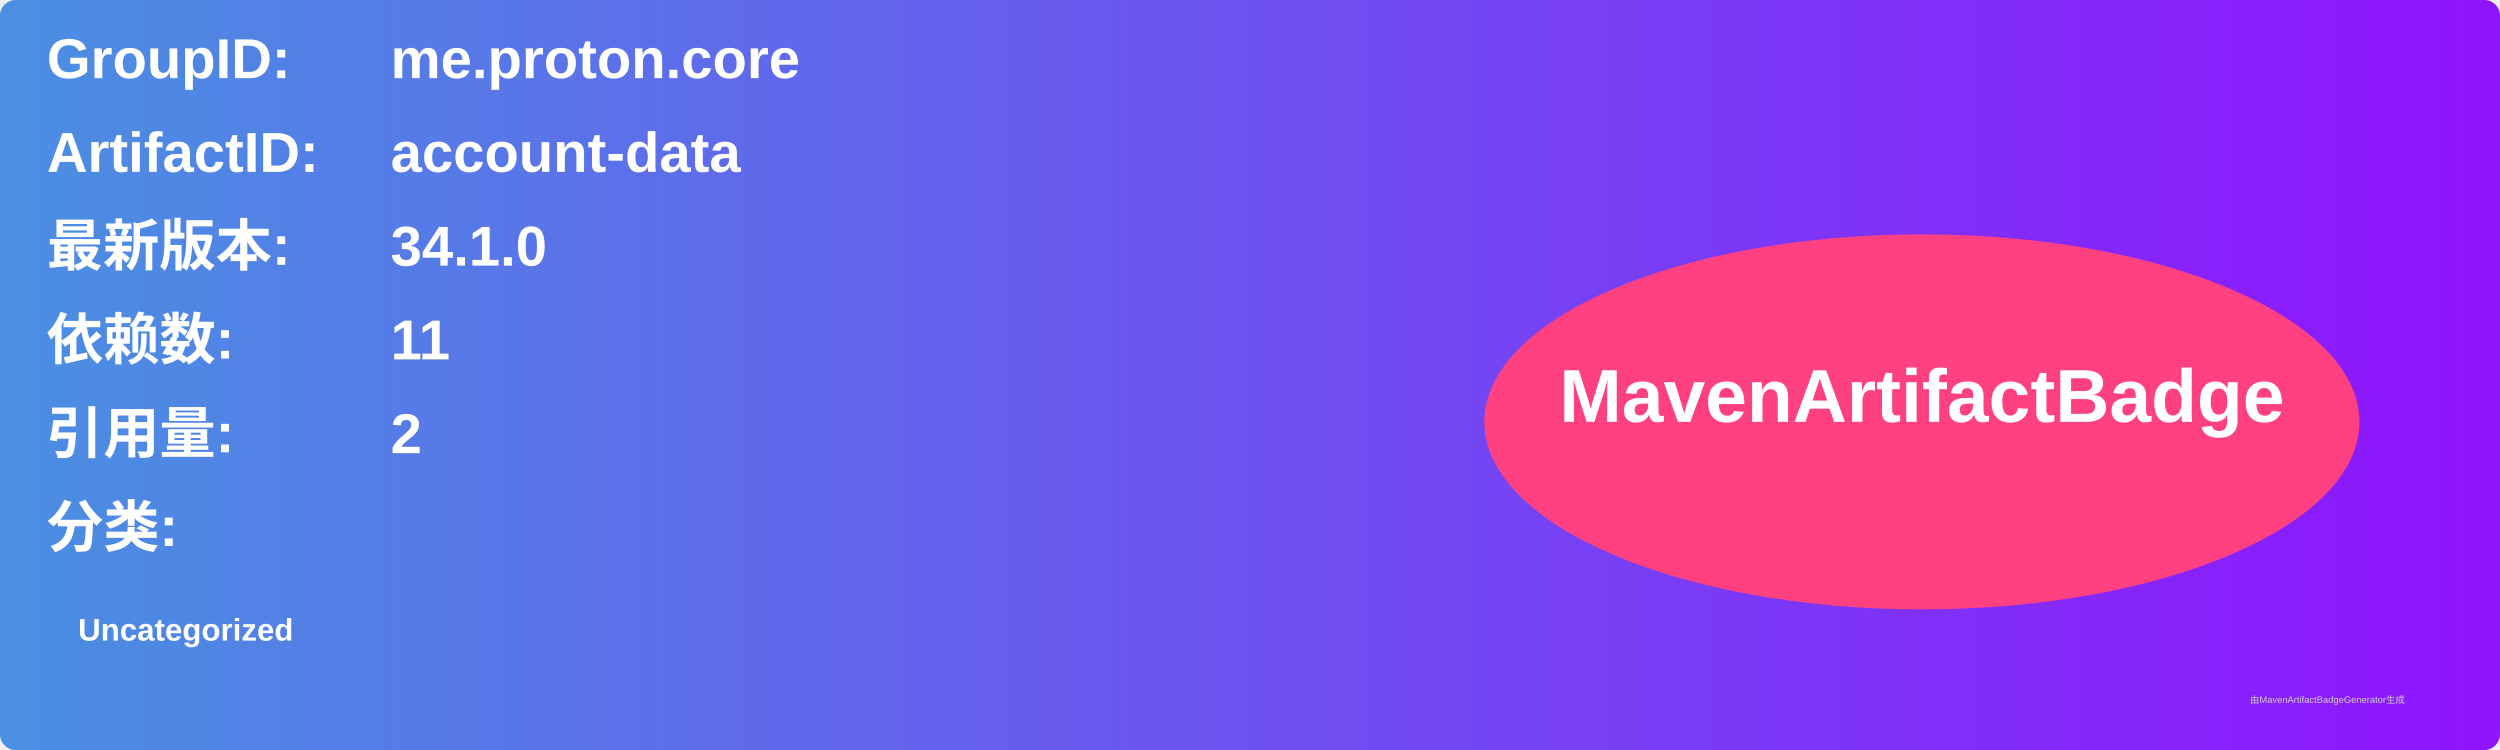
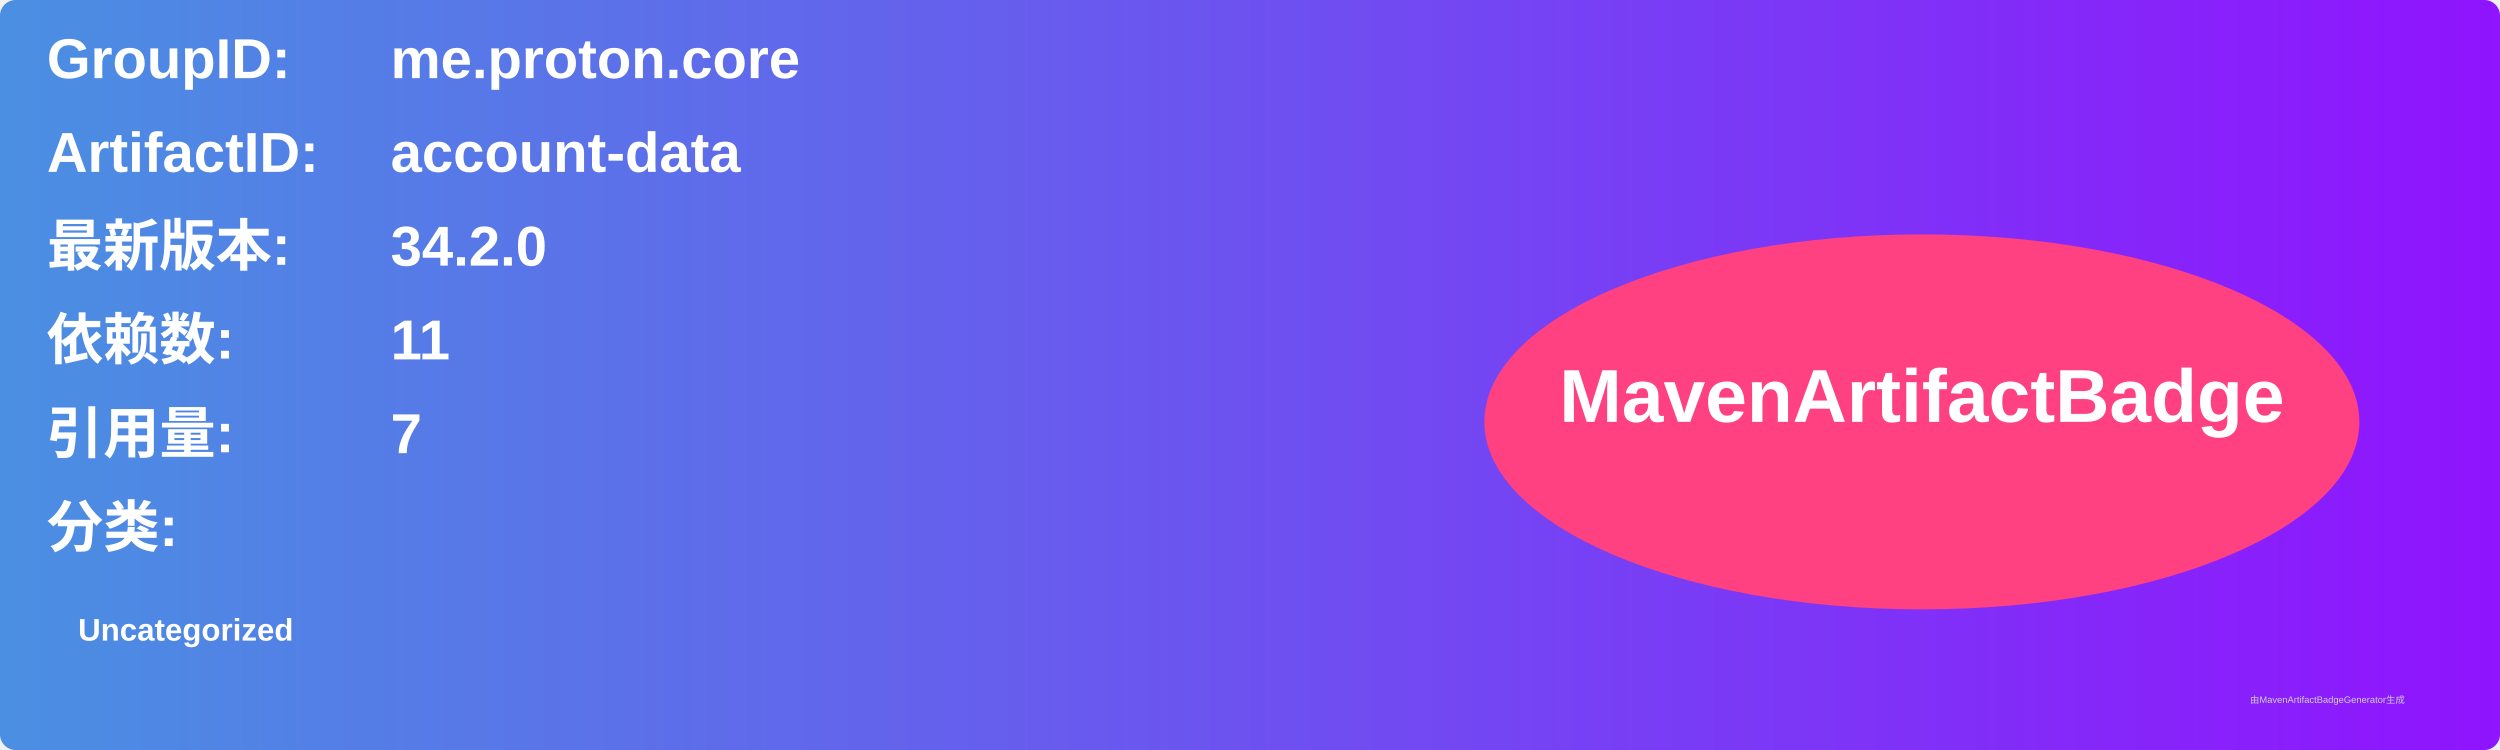
<svg xmlns="http://www.w3.org/2000/svg" width="800" height="240" viewBox="0 0 800 240">
  <linearGradient id="grad" x1="0%" y1="0%" x2="100%" y2="0%">
    <stop offset="0%" stop-color="#4a90e2" />
    <stop offset="100%" stop-color="#9013fe" />
  </linearGradient>
  <rect width="100%" height="100%" rx="5" ry="5" fill="url(#grad)" />
  <g transform="translate(15, 15)">
    <text x="0" y="10" font-family="Arial" font-size="18" fill="white" font-weight="bold" width="260">GroupID:</text>
    <text x="110" y="10" font-family="Arial" font-size="18" fill="white" font-weight="bold" width="460">me.proton.core</text>
    <text x="0" y="40" font-family="Arial" font-size="18" fill="white" font-weight="bold" width="260">ArtifactID:</text>
    <text x="110" y="40" font-family="Arial" font-size="18" fill="white" font-weight="bold" width="460">account-data</text>
    <text x="0" y="70" font-family="Arial" font-size="18" fill="white" font-weight="bold">最新版本:</text>
    <text x="110" y="70" font-family="Arial" font-size="18" fill="white" font-weight="bold">
-       <tspan font-weight="bold">34.1.0</tspan>
+       <tspan font-weight="bold">34.2.0</tspan>
    </text>
    <text x="0" y="100" font-family="Arial" font-size="18" fill="white" font-weight="bold">依赖数: </text>
    <text x="110" y="100" font-family="Arial" font-size="18" fill="white">
      <tspan font-weight="bold">11</tspan>
    </text>
    <text x="0" y="130" font-family="Arial" font-size="18" fill="white" font-weight="bold">引用量: </text>
    <text x="110" y="130" font-family="Arial" font-size="18" fill="white">
-       <tspan font-weight="bold">2</tspan>
+       <tspan font-weight="bold">7</tspan>
    </text>
    <text x="0" y="160" font-family="Arial" font-size="18" fill="white" font-weight="bold">分类:</text>
    <text x="10" y="190" font-family="Arial" font-size="10" fill="white">
      <tspan font-weight="bold">Uncategorized</tspan>
    </text>
    <ellipse cx="600" cy="120" rx="140" ry="60" fill="#ff4081" />
    <text x="600" y="120" text-anchor="middle" font-family="Arial" font-size="24" fill="white" font-weight="bold">MavenArtifactBadge</text>
  </g>
  <text x="720" y="225" font-family="Arial" font-size="3" fill="#d0d0d0">由MavenArtifactBadgeGenerator生成</text>
</svg>
